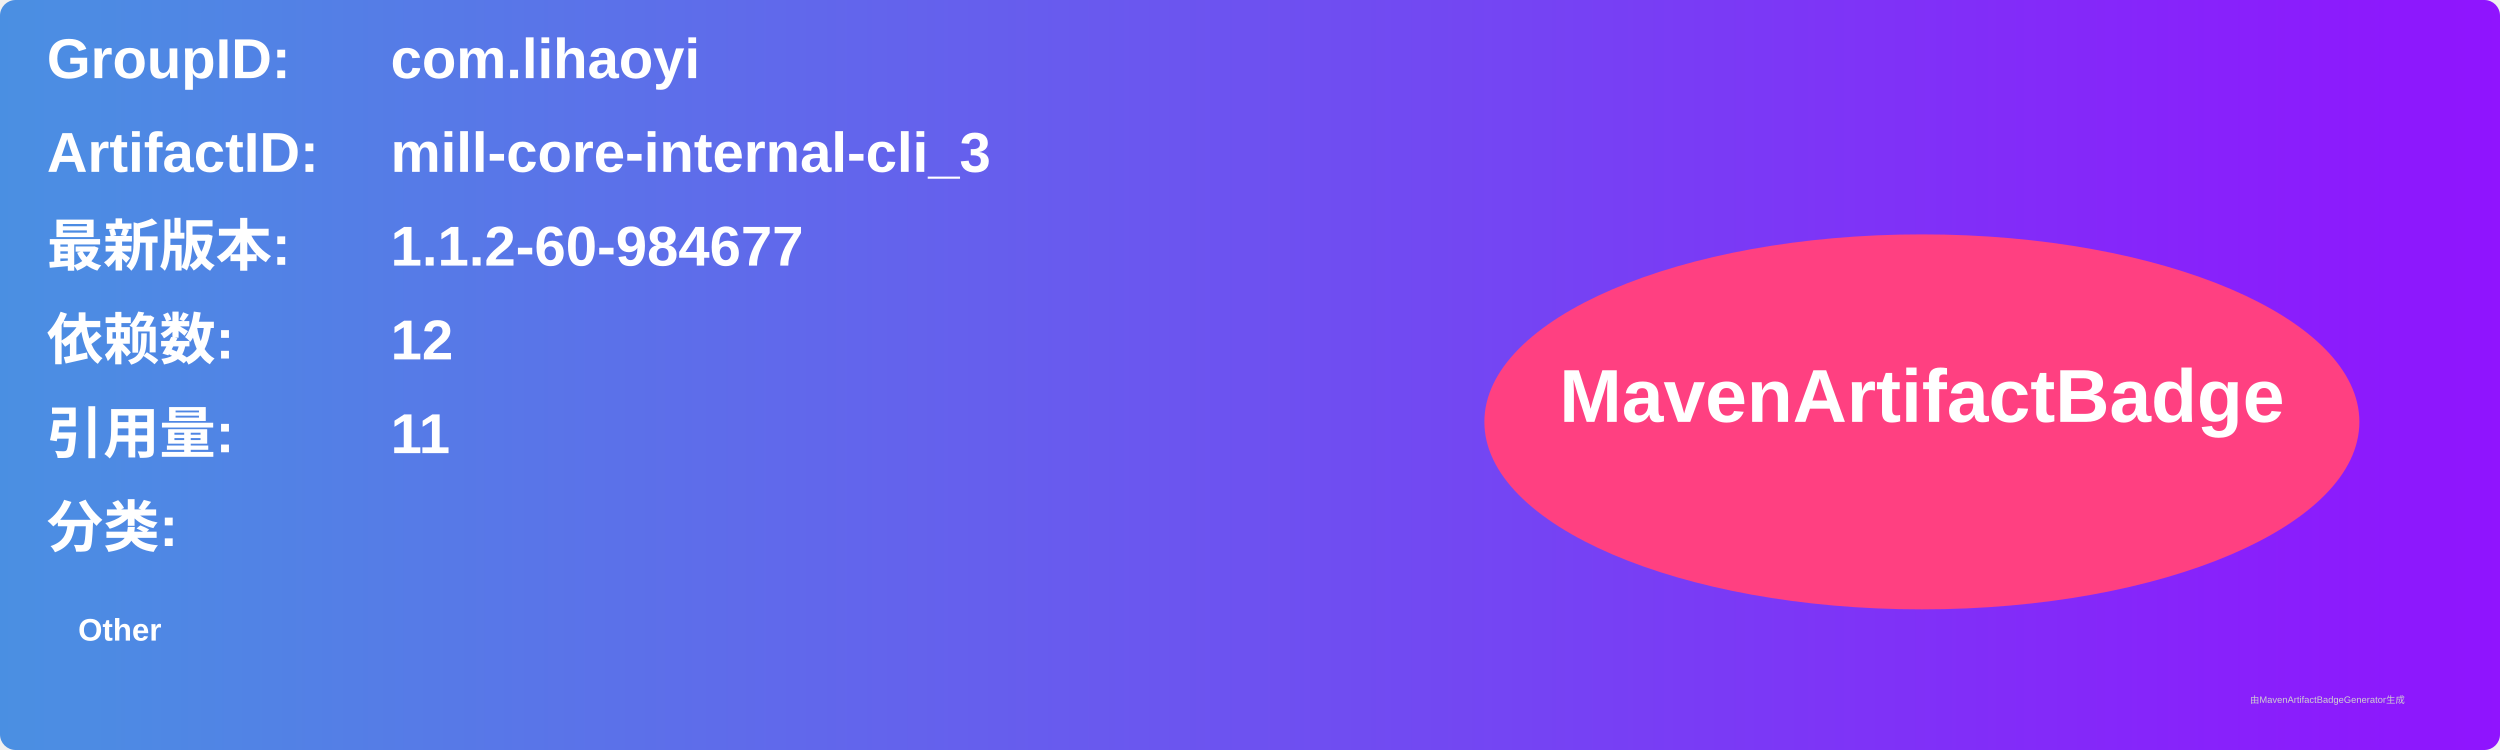
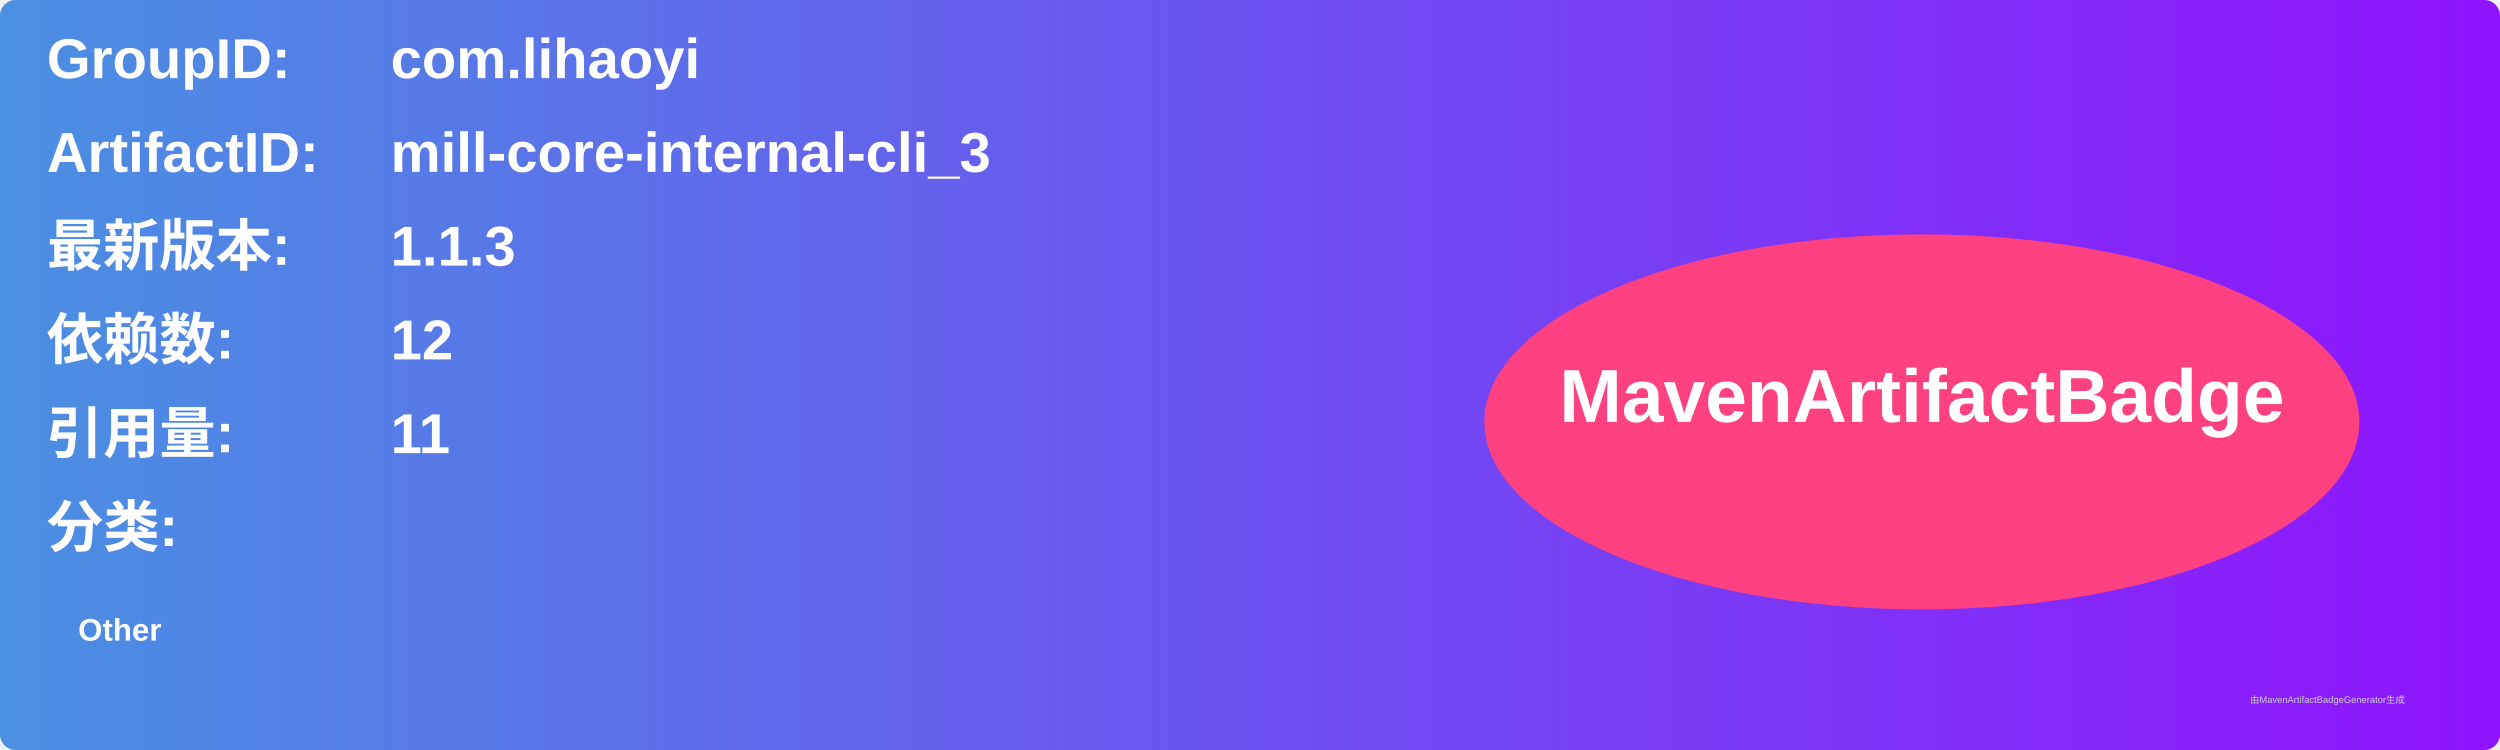
<svg xmlns="http://www.w3.org/2000/svg" width="800" height="240" viewBox="0 0 800 240">
  <linearGradient id="grad" x1="0%" y1="0%" x2="100%" y2="0%">
    <stop offset="0%" stop-color="#4a90e2" />
    <stop offset="100%" stop-color="#9013fe" />
  </linearGradient>
  <rect width="100%" height="100%" rx="5" ry="5" fill="url(#grad)" />
  <g transform="translate(15, 15)">
    <text x="0" y="10" font-family="Arial" font-size="18" fill="white" font-weight="bold" width="260">GroupID:</text>
    <text x="110" y="10" font-family="Arial" font-size="18" fill="white" font-weight="bold" width="460">com.lihaoyi</text>
    <text x="0" y="40" font-family="Arial" font-size="18" fill="white" font-weight="bold" width="260">ArtifactID:</text>
    <text x="110" y="40" font-family="Arial" font-size="18" fill="white" font-weight="bold" width="460">mill-core-internal-cli_3</text>
    <text x="0" y="70" font-family="Arial" font-size="18" fill="white" font-weight="bold">最新版本:</text>
    <text x="110" y="70" font-family="Arial" font-size="18" fill="white" font-weight="bold">
-       <tspan font-weight="bold">1.1.2-60-984677</tspan>
+       <tspan font-weight="bold">1.1.3</tspan>
    </text>
    <text x="0" y="100" font-family="Arial" font-size="18" fill="white" font-weight="bold">依赖数: </text>
    <text x="110" y="100" font-family="Arial" font-size="18" fill="white">
      <tspan font-weight="bold">12</tspan>
    </text>
    <text x="0" y="130" font-family="Arial" font-size="18" fill="white" font-weight="bold">引用量: </text>
    <text x="110" y="130" font-family="Arial" font-size="18" fill="white">
      <tspan font-weight="bold">11</tspan>
    </text>
    <text x="0" y="160" font-family="Arial" font-size="18" fill="white" font-weight="bold">分类:</text>
    <text x="10" y="190" font-family="Arial" font-size="10" fill="white">
      <tspan font-weight="bold">Other</tspan>
    </text>
    <ellipse cx="600" cy="120" rx="140" ry="60" fill="#ff4081" />
    <text x="600" y="120" text-anchor="middle" font-family="Arial" font-size="24" fill="white" font-weight="bold">MavenArtifactBadge</text>
  </g>
  <text x="720" y="225" font-family="Arial" font-size="3" fill="#d0d0d0">由MavenArtifactBadgeGenerator生成</text>
</svg>
